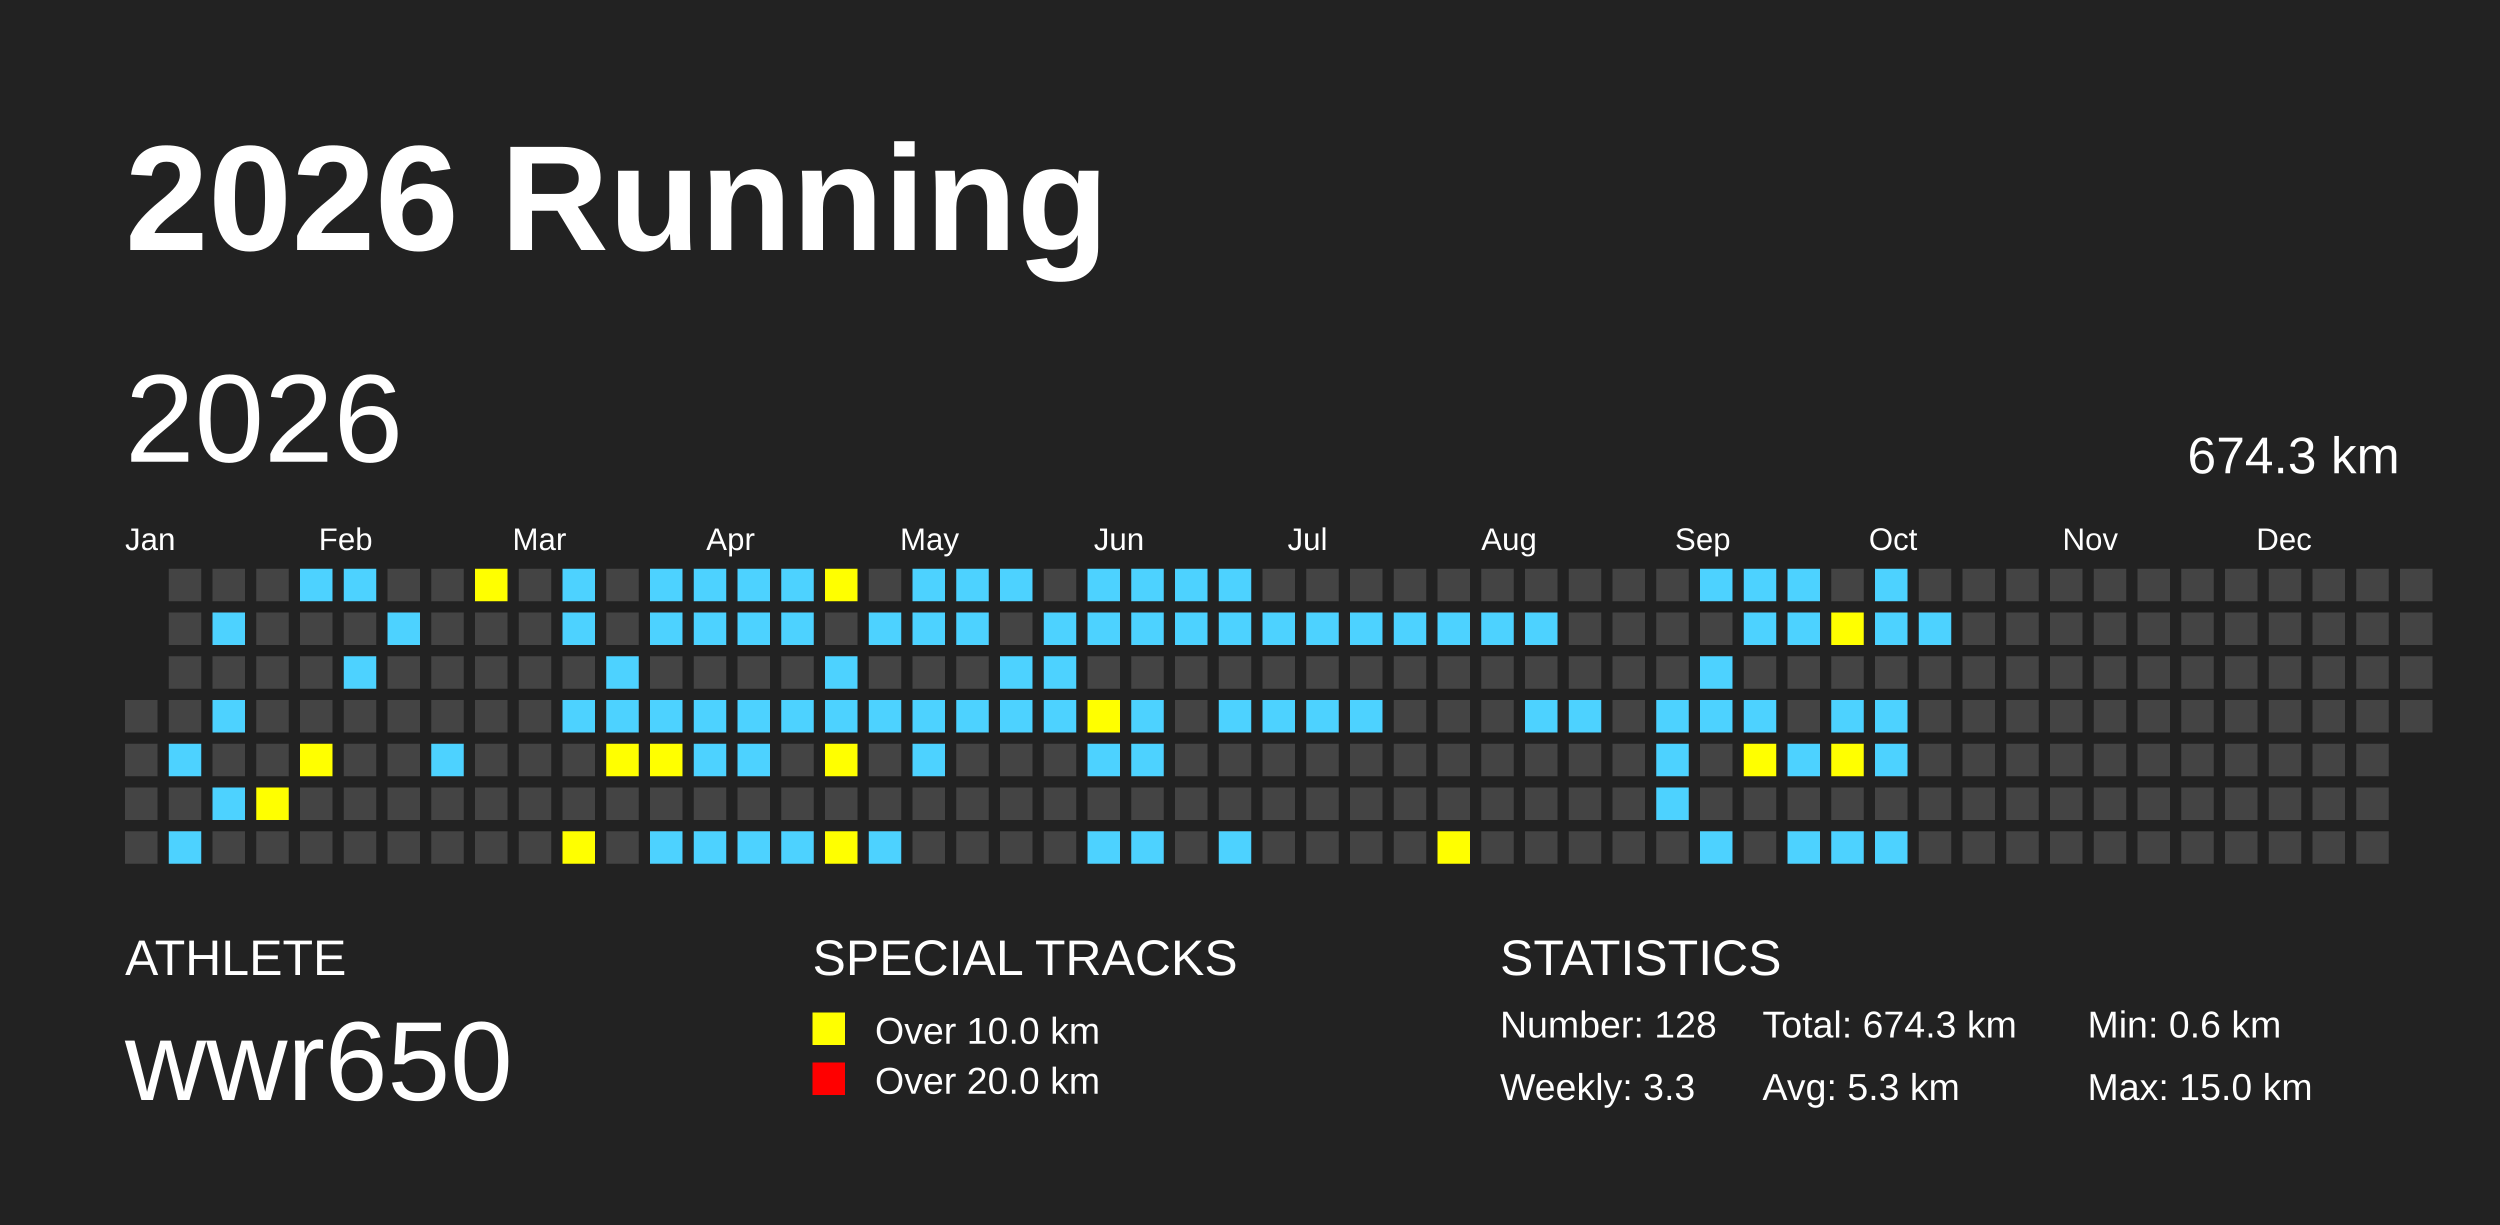
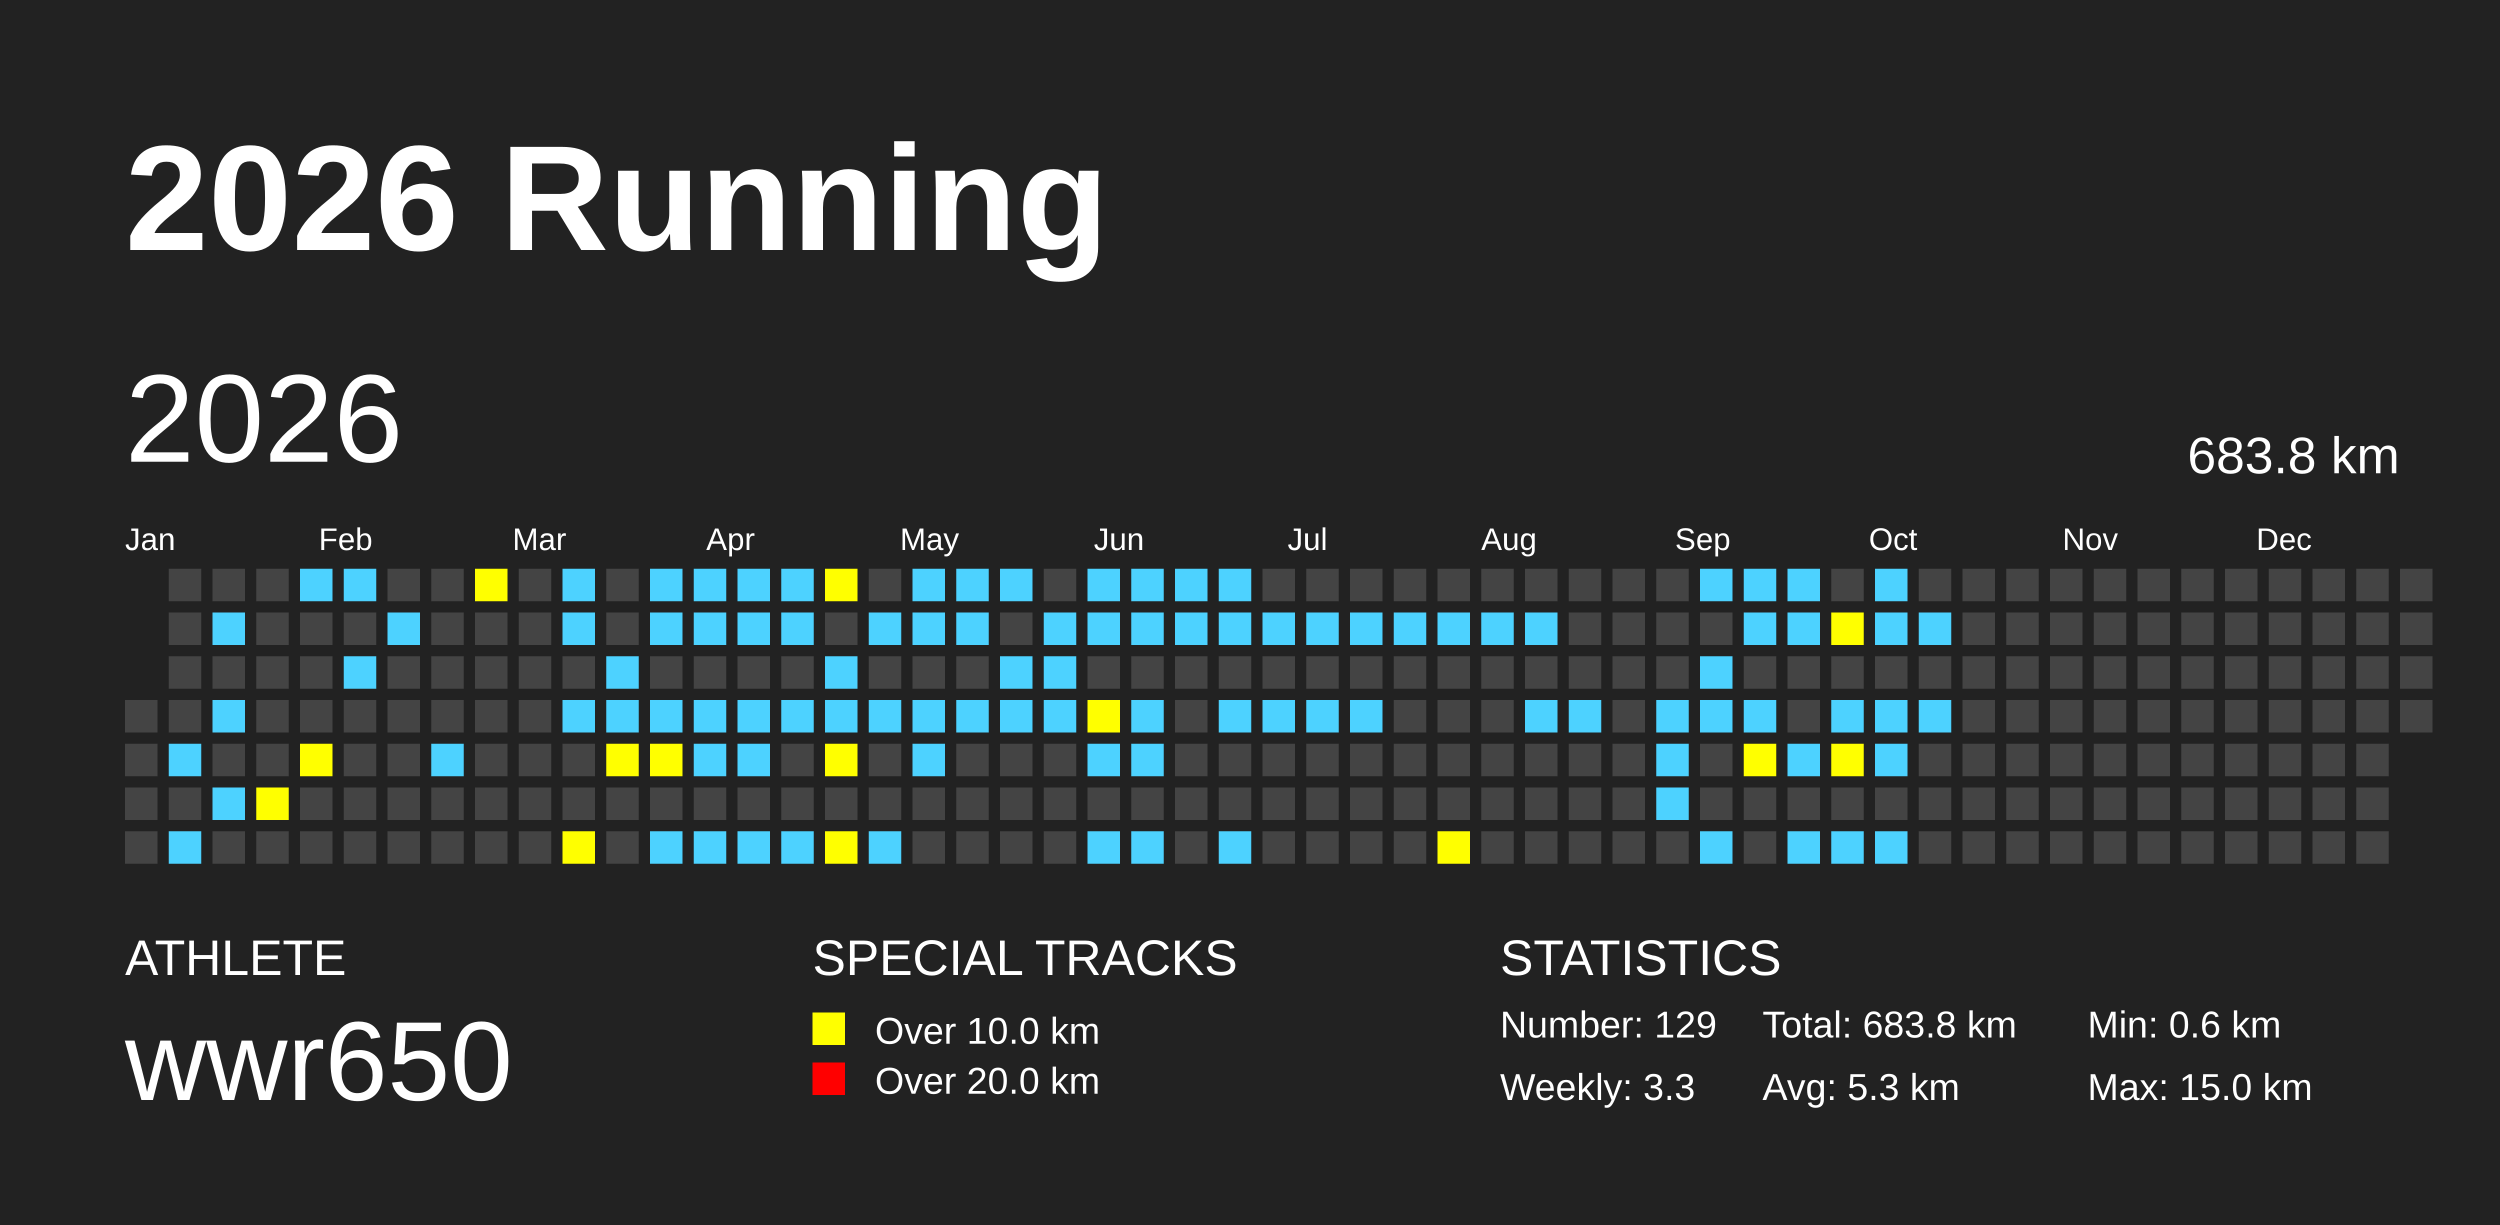
<svg xmlns="http://www.w3.org/2000/svg" baseProfile="full" height="98mm" version="1.1" viewBox="0,0,200,98" width="200mm">
  <defs />
  <rect fill="#222222" height="98" width="200" x="0" y="0" />
  <text fill="#FFFFFF" style="font-size:12px; font-family:Arial; font-weight:bold;" x="10" y="20">2026 Running</text>
  <text fill="#FFFFFF" style="font-size:4px; font-family:Arial" x="10" y="78">ATHLETE</text>
  <text fill="#FFFFFF" style="font-size:9px; font-family:Arial" x="10" y="88">wwr650</text>
  <text fill="#FFFFFF" style="font-size:4px; font-family:Arial" x="65" y="78">SPECIAL TRACKS</text>
  <rect fill="yellow" height="2.6" width="2.6" x="65" y="81" />
  <text fill="#FFFFFF" style="font-size:3px; font-family:Arial" x="70" y="83.5">Over 10.0 km</text>
  <rect fill="red" height="2.6" width="2.6" x="65" y="85" />
  <text fill="#FFFFFF" style="font-size:3px; font-family:Arial" x="70" y="87.5">Over 20.0 km</text>
  <text fill="#FFFFFF" style="font-size:4px; font-family:Arial" x="120" y="78">STATISTICS</text>
-   <text fill="#FFFFFF" style="font-size:3px; font-family:Arial" x="120" y="83">Number: 128</text>
+   <text fill="#FFFFFF" style="font-size:3px; font-family:Arial" x="120" y="83">Number: 129</text>
  <text fill="#FFFFFF" style="font-size:3px; font-family:Arial" x="120" y="88">Weekly: 3.3</text>
-   <text fill="#FFFFFF" style="font-size:3px; font-family:Arial" x="141" y="83">Total: 674.3 km</text>
+   <text fill="#FFFFFF" style="font-size:3px; font-family:Arial" x="141" y="83">Total: 683.8 km</text>
  <text fill="#FFFFFF" style="font-size:3px; font-family:Arial" x="141" y="88">Avg: 5.3 km</text>
  <text fill="#FFFFFF" style="font-size:3px; font-family:Arial" x="167" y="83">Min: 0.6 km</text>
  <text fill="#FFFFFF" style="font-size:3px; font-family:Arial" x="167" y="88">Max: 15.0 km</text>
  <text dominant-baseline="hanging" fill="#FFFFFF" style="font-size:10.0px; font-family:Arial;" x="10" y="30">2026</text>
-   <text dominant-baseline="hanging" fill="#FFFFFF" style="font-size:4.125px; font-family:Arial;" x="175" y="35">674.3 km</text>
+   <text dominant-baseline="hanging" fill="#FFFFFF" style="font-size:4.125px; font-family:Arial;" x="175" y="35">683.8 km</text>
  <text fill="#FFFFFF" style="font-size:2.5px; font-family:Arial" x="10.0" y="44">Jan</text>
  <text fill="#FFFFFF" style="font-size:2.5px; font-family:Arial" x="25.5" y="44">Feb</text>
  <text fill="#FFFFFF" style="font-size:2.5px; font-family:Arial" x="41.0" y="44">Mar</text>
  <text fill="#FFFFFF" style="font-size:2.5px; font-family:Arial" x="56.5" y="44">Apr</text>
  <text fill="#FFFFFF" style="font-size:2.5px; font-family:Arial" x="72.0" y="44">May</text>
  <text fill="#FFFFFF" style="font-size:2.5px; font-family:Arial" x="87.5" y="44">Jun</text>
  <text fill="#FFFFFF" style="font-size:2.5px; font-family:Arial" x="103.0" y="44">Jul</text>
  <text fill="#FFFFFF" style="font-size:2.5px; font-family:Arial" x="118.5" y="44">Aug</text>
  <text fill="#FFFFFF" style="font-size:2.5px; font-family:Arial" x="134.0" y="44">Sep</text>
  <text fill="#FFFFFF" style="font-size:2.5px; font-family:Arial" x="149.5" y="44">Oct</text>
  <text fill="#FFFFFF" style="font-size:2.5px; font-family:Arial" x="165.0" y="44">Nov</text>
  <text fill="#FFFFFF" style="font-size:2.5px; font-family:Arial" x="180.5" y="44">Dec</text>
  <rect fill="#444444" height="2.6" width="2.6" x="10.0" y="56.0" />
  <rect fill="#444444" height="2.6" width="2.6" x="10.0" y="59.5" />
  <rect fill="#444444" height="2.6" width="2.6" x="10.0" y="63.0" />
  <rect fill="#444444" height="2.6" width="2.6" x="10.0" y="66.5" />
  <rect fill="#444444" height="2.6" width="2.6" x="13.5" y="45.5" />
  <rect fill="#444444" height="2.6" width="2.6" x="13.5" y="49.0" />
  <rect fill="#444444" height="2.6" width="2.6" x="13.5" y="52.5" />
  <rect fill="#444444" height="2.6" width="2.6" x="13.5" y="56.0" />
  <rect fill="#4DD2FF" height="2.6" width="2.6" x="13.5" y="59.5" />
  <rect fill="#444444" height="2.6" width="2.6" x="13.5" y="63.0" />
  <rect fill="#4DD2FF" height="2.6" width="2.6" x="13.5" y="66.5" />
  <rect fill="#444444" height="2.6" width="2.6" x="17.0" y="45.5" />
  <rect fill="#4DD2FF" height="2.6" width="2.6" x="17.0" y="49.0" />
  <rect fill="#444444" height="2.6" width="2.6" x="17.0" y="52.5" />
  <rect fill="#4DD2FF" height="2.6" width="2.6" x="17.0" y="56.0" />
  <rect fill="#444444" height="2.6" width="2.6" x="17.0" y="59.5" />
  <rect fill="#4DD2FF" height="2.6" width="2.6" x="17.0" y="63.0" />
  <rect fill="#444444" height="2.6" width="2.6" x="17.0" y="66.5" />
  <rect fill="#444444" height="2.6" width="2.6" x="20.5" y="45.5" />
  <rect fill="#444444" height="2.6" width="2.6" x="20.5" y="49.0" />
  <rect fill="#444444" height="2.6" width="2.6" x="20.5" y="52.5" />
  <rect fill="#444444" height="2.6" width="2.6" x="20.5" y="56.0" />
  <rect fill="#444444" height="2.6" width="2.6" x="20.5" y="59.5" />
  <rect fill="yellow" height="2.6" width="2.6" x="20.5" y="63.0" />
  <rect fill="#444444" height="2.6" width="2.6" x="20.5" y="66.5" />
  <rect fill="#4DD2FF" height="2.6" width="2.6" x="24.0" y="45.5" />
  <rect fill="#444444" height="2.6" width="2.6" x="24.0" y="49.0" />
  <rect fill="#444444" height="2.6" width="2.6" x="24.0" y="52.5" />
  <rect fill="#444444" height="2.6" width="2.6" x="24.0" y="56.0" />
  <rect fill="yellow" height="2.6" width="2.6" x="24.0" y="59.5" />
  <rect fill="#444444" height="2.6" width="2.6" x="24.0" y="63.0" />
  <rect fill="#444444" height="2.6" width="2.6" x="24.0" y="66.5" />
  <rect fill="#4DD2FF" height="2.6" width="2.6" x="27.5" y="45.5" />
  <rect fill="#444444" height="2.6" width="2.6" x="27.5" y="49.0" />
  <rect fill="#4DD2FF" height="2.6" width="2.6" x="27.5" y="52.5" />
  <rect fill="#444444" height="2.6" width="2.6" x="27.5" y="56.0" />
  <rect fill="#444444" height="2.6" width="2.6" x="27.5" y="59.5" />
  <rect fill="#444444" height="2.6" width="2.6" x="27.5" y="63.0" />
  <rect fill="#444444" height="2.6" width="2.6" x="27.5" y="66.5" />
  <rect fill="#444444" height="2.6" width="2.6" x="31.0" y="45.5" />
  <rect fill="#4DD2FF" height="2.6" width="2.6" x="31.0" y="49.0" />
  <rect fill="#444444" height="2.6" width="2.6" x="31.0" y="52.5" />
  <rect fill="#444444" height="2.6" width="2.6" x="31.0" y="56.0" />
  <rect fill="#444444" height="2.6" width="2.6" x="31.0" y="59.5" />
  <rect fill="#444444" height="2.6" width="2.6" x="31.0" y="63.0" />
  <rect fill="#444444" height="2.6" width="2.6" x="31.0" y="66.5" />
  <rect fill="#444444" height="2.6" width="2.6" x="34.5" y="45.5" />
  <rect fill="#444444" height="2.6" width="2.6" x="34.5" y="49.0" />
  <rect fill="#444444" height="2.6" width="2.6" x="34.5" y="52.5" />
  <rect fill="#444444" height="2.6" width="2.6" x="34.5" y="56.0" />
  <rect fill="#4DD2FF" height="2.6" width="2.6" x="34.5" y="59.5" />
  <rect fill="#444444" height="2.6" width="2.6" x="34.5" y="63.0" />
  <rect fill="#444444" height="2.6" width="2.6" x="34.5" y="66.5" />
  <rect fill="yellow" height="2.6" width="2.6" x="38.0" y="45.5" />
  <rect fill="#444444" height="2.6" width="2.6" x="38.0" y="49.0" />
  <rect fill="#444444" height="2.6" width="2.6" x="38.0" y="52.5" />
  <rect fill="#444444" height="2.6" width="2.6" x="38.0" y="56.0" />
  <rect fill="#444444" height="2.6" width="2.6" x="38.0" y="59.5" />
  <rect fill="#444444" height="2.6" width="2.6" x="38.0" y="63.0" />
  <rect fill="#444444" height="2.6" width="2.6" x="38.0" y="66.5" />
  <rect fill="#444444" height="2.6" width="2.6" x="41.5" y="45.5" />
  <rect fill="#444444" height="2.6" width="2.6" x="41.5" y="49.0" />
  <rect fill="#444444" height="2.6" width="2.6" x="41.5" y="52.5" />
  <rect fill="#444444" height="2.6" width="2.6" x="41.5" y="56.0" />
  <rect fill="#444444" height="2.6" width="2.6" x="41.5" y="59.5" />
  <rect fill="#444444" height="2.6" width="2.6" x="41.5" y="63.0" />
  <rect fill="#444444" height="2.6" width="2.6" x="41.5" y="66.5" />
  <rect fill="#4DD2FF" height="2.6" width="2.6" x="45.0" y="45.5" />
  <rect fill="#4DD2FF" height="2.6" width="2.6" x="45.0" y="49.0" />
  <rect fill="#444444" height="2.6" width="2.6" x="45.0" y="52.5" />
  <rect fill="#4DD2FF" height="2.6" width="2.6" x="45.0" y="56.0" />
  <rect fill="#444444" height="2.6" width="2.6" x="45.0" y="59.5" />
  <rect fill="#444444" height="2.6" width="2.6" x="45.0" y="63.0" />
  <rect fill="yellow" height="2.6" width="2.6" x="45.0" y="66.5" />
  <rect fill="#444444" height="2.6" width="2.6" x="48.5" y="45.5" />
  <rect fill="#444444" height="2.6" width="2.6" x="48.5" y="49.0" />
  <rect fill="#4DD2FF" height="2.6" width="2.6" x="48.5" y="52.5" />
  <rect fill="#4DD2FF" height="2.6" width="2.6" x="48.5" y="56.0" />
  <rect fill="yellow" height="2.6" width="2.6" x="48.5" y="59.5" />
  <rect fill="#444444" height="2.6" width="2.6" x="48.5" y="63.0" />
  <rect fill="#444444" height="2.6" width="2.6" x="48.5" y="66.5" />
  <rect fill="#4DD2FF" height="2.6" width="2.6" x="52.0" y="45.5" />
  <rect fill="#4DD2FF" height="2.6" width="2.6" x="52.0" y="49.0" />
  <rect fill="#444444" height="2.6" width="2.6" x="52.0" y="52.5" />
  <rect fill="#4DD2FF" height="2.6" width="2.6" x="52.0" y="56.0" />
  <rect fill="yellow" height="2.6" width="2.6" x="52.0" y="59.5" />
  <rect fill="#444444" height="2.6" width="2.6" x="52.0" y="63.0" />
  <rect fill="#4DD2FF" height="2.6" width="2.6" x="52.0" y="66.5" />
  <rect fill="#4DD2FF" height="2.6" width="2.6" x="55.5" y="45.5" />
  <rect fill="#4DD2FF" height="2.6" width="2.6" x="55.5" y="49.0" />
  <rect fill="#444444" height="2.6" width="2.6" x="55.5" y="52.5" />
  <rect fill="#4DD2FF" height="2.6" width="2.6" x="55.5" y="56.0" />
  <rect fill="#4DD2FF" height="2.6" width="2.6" x="55.5" y="59.5" />
  <rect fill="#444444" height="2.6" width="2.6" x="55.5" y="63.0" />
  <rect fill="#4DD2FF" height="2.6" width="2.6" x="55.5" y="66.5" />
  <rect fill="#4DD2FF" height="2.6" width="2.6" x="59.0" y="45.5" />
  <rect fill="#4DD2FF" height="2.6" width="2.6" x="59.0" y="49.0" />
  <rect fill="#444444" height="2.6" width="2.6" x="59.0" y="52.5" />
  <rect fill="#4DD2FF" height="2.6" width="2.6" x="59.0" y="56.0" />
  <rect fill="#4DD2FF" height="2.6" width="2.6" x="59.0" y="59.5" />
  <rect fill="#444444" height="2.6" width="2.6" x="59.0" y="63.0" />
  <rect fill="#4DD2FF" height="2.6" width="2.6" x="59.0" y="66.5" />
  <rect fill="#4DD2FF" height="2.6" width="2.6" x="62.5" y="45.5" />
  <rect fill="#4DD2FF" height="2.6" width="2.6" x="62.5" y="49.0" />
  <rect fill="#444444" height="2.6" width="2.6" x="62.5" y="52.5" />
  <rect fill="#4DD2FF" height="2.6" width="2.6" x="62.5" y="56.0" />
  <rect fill="#444444" height="2.6" width="2.6" x="62.5" y="59.5" />
  <rect fill="#444444" height="2.6" width="2.6" x="62.5" y="63.0" />
  <rect fill="#4DD2FF" height="2.6" width="2.6" x="62.5" y="66.5" />
  <rect fill="yellow" height="2.6" width="2.6" x="66.0" y="45.5" />
  <rect fill="#444444" height="2.6" width="2.6" x="66.0" y="49.0" />
  <rect fill="#4DD2FF" height="2.6" width="2.6" x="66.0" y="52.5" />
  <rect fill="#4DD2FF" height="2.6" width="2.6" x="66.0" y="56.0" />
  <rect fill="yellow" height="2.6" width="2.6" x="66.0" y="59.5" />
  <rect fill="#444444" height="2.6" width="2.6" x="66.0" y="63.0" />
  <rect fill="yellow" height="2.6" width="2.6" x="66.0" y="66.5" />
  <rect fill="#444444" height="2.6" width="2.6" x="69.5" y="45.5" />
  <rect fill="#4DD2FF" height="2.6" width="2.6" x="69.5" y="49.0" />
  <rect fill="#444444" height="2.6" width="2.6" x="69.5" y="52.5" />
  <rect fill="#4DD2FF" height="2.6" width="2.6" x="69.5" y="56.0" />
  <rect fill="#444444" height="2.6" width="2.6" x="69.5" y="59.5" />
  <rect fill="#444444" height="2.6" width="2.6" x="69.5" y="63.0" />
  <rect fill="#4DD2FF" height="2.6" width="2.6" x="69.5" y="66.5" />
  <rect fill="#4DD2FF" height="2.6" width="2.6" x="73.0" y="45.5" />
  <rect fill="#4DD2FF" height="2.6" width="2.6" x="73.0" y="49.0" />
  <rect fill="#444444" height="2.6" width="2.6" x="73.0" y="52.5" />
  <rect fill="#4DD2FF" height="2.6" width="2.6" x="73.0" y="56.0" />
  <rect fill="#4DD2FF" height="2.6" width="2.6" x="73.0" y="59.5" />
  <rect fill="#444444" height="2.6" width="2.6" x="73.0" y="63.0" />
  <rect fill="#444444" height="2.6" width="2.6" x="73.0" y="66.5" />
  <rect fill="#4DD2FF" height="2.6" width="2.6" x="76.5" y="45.5" />
  <rect fill="#4DD2FF" height="2.6" width="2.6" x="76.5" y="49.0" />
  <rect fill="#444444" height="2.6" width="2.6" x="76.5" y="52.5" />
  <rect fill="#4DD2FF" height="2.6" width="2.6" x="76.5" y="56.0" />
  <rect fill="#444444" height="2.6" width="2.6" x="76.5" y="59.5" />
  <rect fill="#444444" height="2.6" width="2.6" x="76.5" y="63.0" />
  <rect fill="#444444" height="2.6" width="2.6" x="76.5" y="66.5" />
  <rect fill="#4DD2FF" height="2.6" width="2.6" x="80.0" y="45.5" />
  <rect fill="#444444" height="2.6" width="2.6" x="80.0" y="49.0" />
  <rect fill="#4DD2FF" height="2.6" width="2.6" x="80.0" y="52.5" />
  <rect fill="#4DD2FF" height="2.6" width="2.6" x="80.0" y="56.0" />
  <rect fill="#444444" height="2.6" width="2.6" x="80.0" y="59.5" />
  <rect fill="#444444" height="2.6" width="2.6" x="80.0" y="63.0" />
  <rect fill="#444444" height="2.6" width="2.6" x="80.0" y="66.5" />
  <rect fill="#444444" height="2.6" width="2.6" x="83.5" y="45.5" />
  <rect fill="#4DD2FF" height="2.6" width="2.6" x="83.5" y="49.0" />
  <rect fill="#4DD2FF" height="2.6" width="2.6" x="83.5" y="52.5" />
  <rect fill="#4DD2FF" height="2.6" width="2.6" x="83.5" y="56.0" />
  <rect fill="#444444" height="2.6" width="2.6" x="83.5" y="59.5" />
  <rect fill="#444444" height="2.6" width="2.6" x="83.5" y="63.0" />
  <rect fill="#444444" height="2.6" width="2.6" x="83.5" y="66.5" />
  <rect fill="#4DD2FF" height="2.6" width="2.6" x="87.0" y="45.5" />
  <rect fill="#4DD2FF" height="2.6" width="2.6" x="87.0" y="49.0" />
  <rect fill="#444444" height="2.6" width="2.6" x="87.0" y="52.5" />
  <rect fill="yellow" height="2.6" width="2.6" x="87.0" y="56.0" />
  <rect fill="#4DD2FF" height="2.6" width="2.6" x="87.0" y="59.5" />
  <rect fill="#444444" height="2.6" width="2.6" x="87.0" y="63.0" />
  <rect fill="#4DD2FF" height="2.6" width="2.6" x="87.0" y="66.5" />
  <rect fill="#4DD2FF" height="2.6" width="2.6" x="90.5" y="45.5" />
  <rect fill="#4DD2FF" height="2.6" width="2.6" x="90.5" y="49.0" />
  <rect fill="#444444" height="2.6" width="2.6" x="90.5" y="52.5" />
  <rect fill="#4DD2FF" height="2.6" width="2.6" x="90.5" y="56.0" />
  <rect fill="#4DD2FF" height="2.6" width="2.6" x="90.5" y="59.5" />
  <rect fill="#444444" height="2.6" width="2.6" x="90.5" y="63.0" />
  <rect fill="#4DD2FF" height="2.6" width="2.6" x="90.5" y="66.5" />
  <rect fill="#4DD2FF" height="2.6" width="2.6" x="94.0" y="45.5" />
  <rect fill="#4DD2FF" height="2.6" width="2.6" x="94.0" y="49.0" />
  <rect fill="#444444" height="2.6" width="2.6" x="94.0" y="52.5" />
  <rect fill="#444444" height="2.6" width="2.6" x="94.0" y="56.0" />
  <rect fill="#444444" height="2.6" width="2.6" x="94.0" y="59.5" />
  <rect fill="#444444" height="2.6" width="2.6" x="94.0" y="63.0" />
  <rect fill="#444444" height="2.6" width="2.6" x="94.0" y="66.5" />
  <rect fill="#4DD2FF" height="2.6" width="2.6" x="97.5" y="45.5" />
  <rect fill="#4DD2FF" height="2.6" width="2.6" x="97.5" y="49.0" />
  <rect fill="#444444" height="2.6" width="2.6" x="97.5" y="52.5" />
  <rect fill="#4DD2FF" height="2.6" width="2.6" x="97.5" y="56.0" />
  <rect fill="#444444" height="2.6" width="2.6" x="97.5" y="59.5" />
  <rect fill="#444444" height="2.6" width="2.6" x="97.5" y="63.0" />
  <rect fill="#4DD2FF" height="2.6" width="2.6" x="97.5" y="66.5" />
  <rect fill="#444444" height="2.6" width="2.6" x="101.0" y="45.5" />
  <rect fill="#4DD2FF" height="2.6" width="2.6" x="101.0" y="49.0" />
  <rect fill="#444444" height="2.6" width="2.6" x="101.0" y="52.5" />
  <rect fill="#4DD2FF" height="2.6" width="2.6" x="101.0" y="56.0" />
  <rect fill="#444444" height="2.6" width="2.6" x="101.0" y="59.5" />
  <rect fill="#444444" height="2.6" width="2.6" x="101.0" y="63.0" />
  <rect fill="#444444" height="2.6" width="2.6" x="101.0" y="66.5" />
  <rect fill="#444444" height="2.6" width="2.6" x="104.5" y="45.5" />
  <rect fill="#4DD2FF" height="2.6" width="2.6" x="104.5" y="49.0" />
  <rect fill="#444444" height="2.6" width="2.6" x="104.5" y="52.5" />
  <rect fill="#4DD2FF" height="2.6" width="2.6" x="104.5" y="56.0" />
  <rect fill="#444444" height="2.6" width="2.6" x="104.5" y="59.5" />
  <rect fill="#444444" height="2.6" width="2.6" x="104.5" y="63.0" />
  <rect fill="#444444" height="2.6" width="2.6" x="104.5" y="66.5" />
  <rect fill="#444444" height="2.6" width="2.6" x="108.0" y="45.5" />
  <rect fill="#4DD2FF" height="2.6" width="2.6" x="108.0" y="49.0" />
  <rect fill="#444444" height="2.6" width="2.6" x="108.0" y="52.5" />
  <rect fill="#4DD2FF" height="2.6" width="2.6" x="108.0" y="56.0" />
  <rect fill="#444444" height="2.6" width="2.6" x="108.0" y="59.5" />
  <rect fill="#444444" height="2.6" width="2.6" x="108.0" y="63.0" />
  <rect fill="#444444" height="2.6" width="2.6" x="108.0" y="66.5" />
  <rect fill="#444444" height="2.6" width="2.6" x="111.5" y="45.5" />
  <rect fill="#4DD2FF" height="2.6" width="2.6" x="111.5" y="49.0" />
  <rect fill="#444444" height="2.6" width="2.6" x="111.5" y="52.5" />
  <rect fill="#444444" height="2.6" width="2.6" x="111.5" y="56.0" />
  <rect fill="#444444" height="2.6" width="2.6" x="111.5" y="59.5" />
  <rect fill="#444444" height="2.6" width="2.6" x="111.5" y="63.0" />
  <rect fill="#444444" height="2.6" width="2.6" x="111.5" y="66.5" />
  <rect fill="#444444" height="2.6" width="2.6" x="115.0" y="45.5" />
  <rect fill="#4DD2FF" height="2.6" width="2.6" x="115.0" y="49.0" />
  <rect fill="#444444" height="2.6" width="2.6" x="115.0" y="52.5" />
  <rect fill="#444444" height="2.6" width="2.6" x="115.0" y="56.0" />
  <rect fill="#444444" height="2.6" width="2.6" x="115.0" y="59.5" />
  <rect fill="#444444" height="2.6" width="2.6" x="115.0" y="63.0" />
  <rect fill="yellow" height="2.6" width="2.6" x="115.0" y="66.5" />
  <rect fill="#444444" height="2.6" width="2.6" x="118.5" y="45.5" />
  <rect fill="#4DD2FF" height="2.6" width="2.6" x="118.5" y="49.0" />
  <rect fill="#444444" height="2.6" width="2.6" x="118.5" y="52.5" />
  <rect fill="#444444" height="2.6" width="2.6" x="118.5" y="56.0" />
  <rect fill="#444444" height="2.6" width="2.6" x="118.5" y="59.5" />
  <rect fill="#444444" height="2.6" width="2.6" x="118.5" y="63.0" />
  <rect fill="#444444" height="2.6" width="2.6" x="118.5" y="66.5" />
  <rect fill="#444444" height="2.6" width="2.6" x="122.0" y="45.5" />
  <rect fill="#4DD2FF" height="2.6" width="2.6" x="122.0" y="49.0" />
  <rect fill="#444444" height="2.6" width="2.6" x="122.0" y="52.5" />
  <rect fill="#4DD2FF" height="2.6" width="2.6" x="122.0" y="56.0" />
  <rect fill="#444444" height="2.6" width="2.6" x="122.0" y="59.5" />
  <rect fill="#444444" height="2.6" width="2.6" x="122.0" y="63.0" />
  <rect fill="#444444" height="2.6" width="2.6" x="122.0" y="66.5" />
  <rect fill="#444444" height="2.6" width="2.6" x="125.5" y="45.5" />
  <rect fill="#444444" height="2.6" width="2.6" x="125.5" y="49.0" />
  <rect fill="#444444" height="2.6" width="2.6" x="125.5" y="52.5" />
  <rect fill="#4DD2FF" height="2.6" width="2.6" x="125.5" y="56.0" />
  <rect fill="#444444" height="2.6" width="2.6" x="125.5" y="59.5" />
  <rect fill="#444444" height="2.6" width="2.6" x="125.5" y="63.0" />
  <rect fill="#444444" height="2.6" width="2.6" x="125.5" y="66.5" />
  <rect fill="#444444" height="2.6" width="2.6" x="129.0" y="45.5" />
  <rect fill="#444444" height="2.6" width="2.6" x="129.0" y="49.0" />
  <rect fill="#444444" height="2.6" width="2.6" x="129.0" y="52.5" />
  <rect fill="#444444" height="2.6" width="2.6" x="129.0" y="56.0" />
  <rect fill="#444444" height="2.6" width="2.6" x="129.0" y="59.5" />
  <rect fill="#444444" height="2.6" width="2.6" x="129.0" y="63.0" />
  <rect fill="#444444" height="2.6" width="2.6" x="129.0" y="66.5" />
  <rect fill="#444444" height="2.6" width="2.6" x="132.5" y="45.5" />
  <rect fill="#444444" height="2.6" width="2.6" x="132.5" y="49.0" />
  <rect fill="#444444" height="2.6" width="2.6" x="132.5" y="52.5" />
  <rect fill="#4DD2FF" height="2.6" width="2.6" x="132.5" y="56.0" />
  <rect fill="#4DD2FF" height="2.6" width="2.6" x="132.5" y="59.5" />
  <rect fill="#4DD2FF" height="2.6" width="2.6" x="132.5" y="63.0" />
  <rect fill="#444444" height="2.6" width="2.6" x="132.5" y="66.5" />
  <rect fill="#4DD2FF" height="2.6" width="2.6" x="136.0" y="45.5" />
  <rect fill="#444444" height="2.6" width="2.6" x="136.0" y="49.0" />
  <rect fill="#4DD2FF" height="2.6" width="2.6" x="136.0" y="52.5" />
  <rect fill="#4DD2FF" height="2.6" width="2.6" x="136.0" y="56.0" />
  <rect fill="#444444" height="2.6" width="2.6" x="136.0" y="59.5" />
  <rect fill="#444444" height="2.6" width="2.6" x="136.0" y="63.0" />
  <rect fill="#4DD2FF" height="2.6" width="2.6" x="136.0" y="66.5" />
  <rect fill="#4DD2FF" height="2.6" width="2.6" x="139.5" y="45.5" />
  <rect fill="#4DD2FF" height="2.6" width="2.6" x="139.5" y="49.0" />
  <rect fill="#444444" height="2.6" width="2.6" x="139.5" y="52.5" />
  <rect fill="#4DD2FF" height="2.6" width="2.6" x="139.5" y="56.0" />
  <rect fill="yellow" height="2.6" width="2.6" x="139.5" y="59.5" />
  <rect fill="#444444" height="2.6" width="2.6" x="139.5" y="63.0" />
  <rect fill="#444444" height="2.6" width="2.6" x="139.5" y="66.5" />
  <rect fill="#4DD2FF" height="2.6" width="2.6" x="143.0" y="45.5" />
  <rect fill="#4DD2FF" height="2.6" width="2.6" x="143.0" y="49.0" />
  <rect fill="#444444" height="2.6" width="2.6" x="143.0" y="52.5" />
  <rect fill="#444444" height="2.6" width="2.6" x="143.0" y="56.0" />
  <rect fill="#4DD2FF" height="2.6" width="2.6" x="143.0" y="59.5" />
  <rect fill="#444444" height="2.6" width="2.6" x="143.0" y="63.0" />
  <rect fill="#4DD2FF" height="2.6" width="2.6" x="143.0" y="66.5" />
  <rect fill="#444444" height="2.6" width="2.6" x="146.5" y="45.5" />
  <rect fill="yellow" height="2.6" width="2.6" x="146.5" y="49.0" />
  <rect fill="#444444" height="2.6" width="2.6" x="146.5" y="52.5" />
  <rect fill="#4DD2FF" height="2.6" width="2.6" x="146.5" y="56.0" />
  <rect fill="yellow" height="2.6" width="2.6" x="146.5" y="59.5" />
  <rect fill="#444444" height="2.6" width="2.6" x="146.5" y="63.0" />
  <rect fill="#4DD2FF" height="2.6" width="2.6" x="146.5" y="66.5" />
  <rect fill="#4DD2FF" height="2.6" width="2.6" x="150.0" y="45.5" />
  <rect fill="#4DD2FF" height="2.6" width="2.6" x="150.0" y="49.0" />
  <rect fill="#444444" height="2.6" width="2.6" x="150.0" y="52.5" />
  <rect fill="#4DD2FF" height="2.6" width="2.6" x="150.0" y="56.0" />
  <rect fill="#4DD2FF" height="2.6" width="2.6" x="150.0" y="59.5" />
  <rect fill="#444444" height="2.6" width="2.6" x="150.0" y="63.0" />
  <rect fill="#4DD2FF" height="2.6" width="2.6" x="150.0" y="66.5" />
  <rect fill="#444444" height="2.6" width="2.6" x="153.5" y="45.5" />
  <rect fill="#4DD2FF" height="2.6" width="2.6" x="153.5" y="49.0" />
  <rect fill="#444444" height="2.6" width="2.6" x="153.5" y="52.5" />
-   <rect fill="#444444" height="2.6" width="2.6" x="153.5" y="56.0" />
+   <rect fill="#4DD2FF" height="2.6" width="2.6" x="153.5" y="56.0" />
  <rect fill="#444444" height="2.6" width="2.6" x="153.5" y="59.5" />
  <rect fill="#444444" height="2.6" width="2.6" x="153.5" y="63.0" />
  <rect fill="#444444" height="2.6" width="2.6" x="153.5" y="66.5" />
  <rect fill="#444444" height="2.6" width="2.6" x="157.0" y="45.5" />
  <rect fill="#444444" height="2.6" width="2.6" x="157.0" y="49.0" />
  <rect fill="#444444" height="2.6" width="2.6" x="157.0" y="52.5" />
  <rect fill="#444444" height="2.6" width="2.6" x="157.0" y="56.0" />
  <rect fill="#444444" height="2.6" width="2.6" x="157.0" y="59.5" />
  <rect fill="#444444" height="2.6" width="2.6" x="157.0" y="63.0" />
  <rect fill="#444444" height="2.6" width="2.6" x="157.0" y="66.5" />
  <rect fill="#444444" height="2.6" width="2.6" x="160.5" y="45.5" />
  <rect fill="#444444" height="2.6" width="2.6" x="160.5" y="49.0" />
  <rect fill="#444444" height="2.6" width="2.6" x="160.5" y="52.5" />
  <rect fill="#444444" height="2.6" width="2.6" x="160.5" y="56.0" />
  <rect fill="#444444" height="2.6" width="2.6" x="160.5" y="59.5" />
  <rect fill="#444444" height="2.6" width="2.6" x="160.5" y="63.0" />
  <rect fill="#444444" height="2.6" width="2.6" x="160.5" y="66.5" />
  <rect fill="#444444" height="2.6" width="2.6" x="164.0" y="45.5" />
  <rect fill="#444444" height="2.6" width="2.6" x="164.0" y="49.0" />
  <rect fill="#444444" height="2.6" width="2.6" x="164.0" y="52.5" />
  <rect fill="#444444" height="2.6" width="2.6" x="164.0" y="56.0" />
  <rect fill="#444444" height="2.6" width="2.6" x="164.0" y="59.5" />
  <rect fill="#444444" height="2.6" width="2.6" x="164.0" y="63.0" />
  <rect fill="#444444" height="2.6" width="2.6" x="164.0" y="66.5" />
  <rect fill="#444444" height="2.6" width="2.6" x="167.5" y="45.5" />
  <rect fill="#444444" height="2.6" width="2.6" x="167.5" y="49.0" />
  <rect fill="#444444" height="2.6" width="2.6" x="167.5" y="52.5" />
  <rect fill="#444444" height="2.6" width="2.6" x="167.5" y="56.0" />
  <rect fill="#444444" height="2.6" width="2.6" x="167.5" y="59.5" />
  <rect fill="#444444" height="2.6" width="2.6" x="167.5" y="63.0" />
  <rect fill="#444444" height="2.6" width="2.6" x="167.5" y="66.5" />
  <rect fill="#444444" height="2.6" width="2.6" x="171.0" y="45.5" />
  <rect fill="#444444" height="2.6" width="2.6" x="171.0" y="49.0" />
  <rect fill="#444444" height="2.6" width="2.6" x="171.0" y="52.5" />
  <rect fill="#444444" height="2.6" width="2.6" x="171.0" y="56.0" />
  <rect fill="#444444" height="2.6" width="2.6" x="171.0" y="59.5" />
  <rect fill="#444444" height="2.6" width="2.6" x="171.0" y="63.0" />
  <rect fill="#444444" height="2.6" width="2.6" x="171.0" y="66.5" />
  <rect fill="#444444" height="2.6" width="2.6" x="174.5" y="45.5" />
  <rect fill="#444444" height="2.6" width="2.6" x="174.5" y="49.0" />
  <rect fill="#444444" height="2.6" width="2.6" x="174.5" y="52.5" />
  <rect fill="#444444" height="2.6" width="2.6" x="174.5" y="56.0" />
  <rect fill="#444444" height="2.6" width="2.6" x="174.5" y="59.5" />
  <rect fill="#444444" height="2.6" width="2.6" x="174.5" y="63.0" />
  <rect fill="#444444" height="2.6" width="2.6" x="174.5" y="66.5" />
  <rect fill="#444444" height="2.6" width="2.6" x="178.0" y="45.5" />
  <rect fill="#444444" height="2.6" width="2.6" x="178.0" y="49.0" />
  <rect fill="#444444" height="2.6" width="2.6" x="178.0" y="52.5" />
  <rect fill="#444444" height="2.6" width="2.6" x="178.0" y="56.0" />
  <rect fill="#444444" height="2.6" width="2.6" x="178.0" y="59.5" />
  <rect fill="#444444" height="2.6" width="2.6" x="178.0" y="63.0" />
  <rect fill="#444444" height="2.6" width="2.6" x="178.0" y="66.5" />
  <rect fill="#444444" height="2.6" width="2.6" x="181.5" y="45.5" />
  <rect fill="#444444" height="2.6" width="2.6" x="181.5" y="49.0" />
  <rect fill="#444444" height="2.6" width="2.6" x="181.5" y="52.5" />
  <rect fill="#444444" height="2.6" width="2.6" x="181.5" y="56.0" />
  <rect fill="#444444" height="2.6" width="2.6" x="181.5" y="59.5" />
  <rect fill="#444444" height="2.6" width="2.6" x="181.5" y="63.0" />
  <rect fill="#444444" height="2.6" width="2.6" x="181.5" y="66.5" />
  <rect fill="#444444" height="2.6" width="2.6" x="185.0" y="45.5" />
  <rect fill="#444444" height="2.6" width="2.6" x="185.0" y="49.0" />
  <rect fill="#444444" height="2.6" width="2.6" x="185.0" y="52.5" />
  <rect fill="#444444" height="2.6" width="2.6" x="185.0" y="56.0" />
  <rect fill="#444444" height="2.6" width="2.6" x="185.0" y="59.5" />
  <rect fill="#444444" height="2.6" width="2.6" x="185.0" y="63.0" />
  <rect fill="#444444" height="2.6" width="2.6" x="185.0" y="66.5" />
  <rect fill="#444444" height="2.6" width="2.6" x="188.5" y="45.5" />
  <rect fill="#444444" height="2.6" width="2.6" x="188.5" y="49.0" />
  <rect fill="#444444" height="2.6" width="2.6" x="188.5" y="52.5" />
  <rect fill="#444444" height="2.6" width="2.6" x="188.5" y="56.0" />
  <rect fill="#444444" height="2.6" width="2.6" x="188.5" y="59.5" />
  <rect fill="#444444" height="2.6" width="2.6" x="188.5" y="63.0" />
  <rect fill="#444444" height="2.6" width="2.6" x="188.5" y="66.5" />
  <rect fill="#444444" height="2.6" width="2.6" x="192.0" y="45.5" />
  <rect fill="#444444" height="2.6" width="2.6" x="192.0" y="49.0" />
  <rect fill="#444444" height="2.6" width="2.6" x="192.0" y="52.5" />
  <rect fill="#444444" height="2.6" width="2.6" x="192.0" y="56.0" />
</svg>
